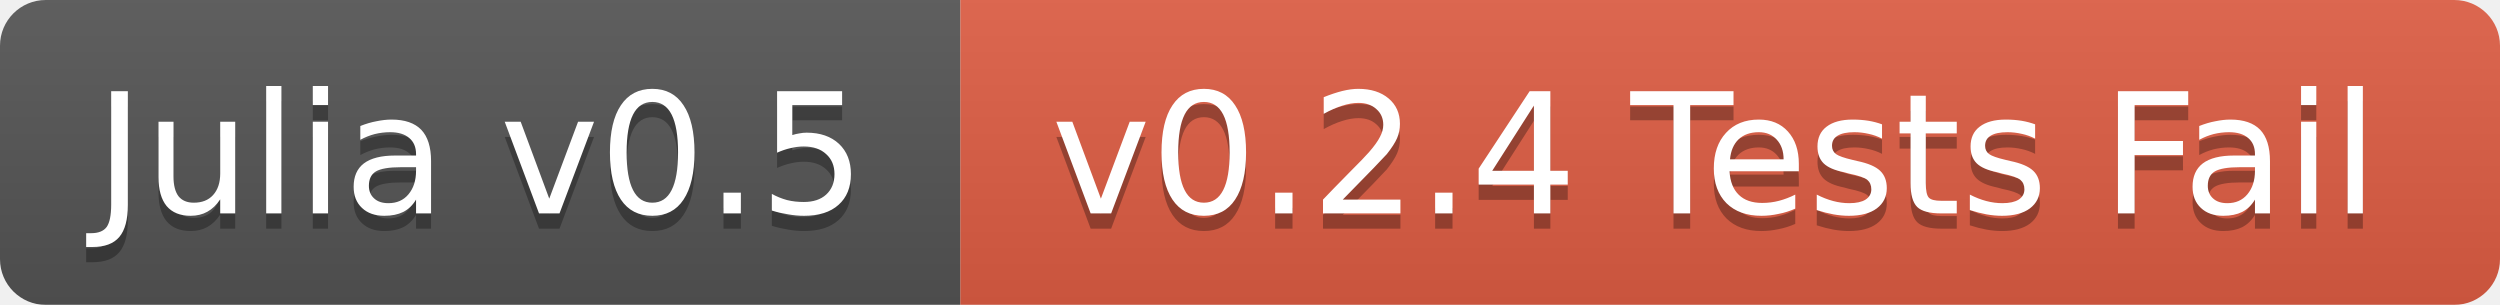
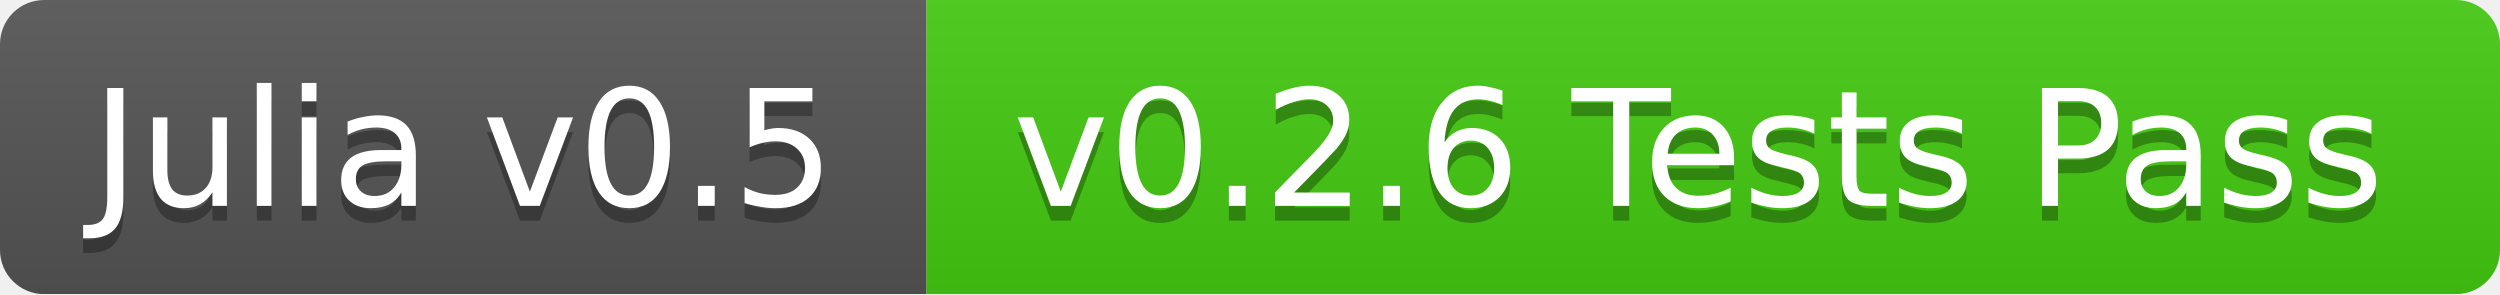
- <svg xmlns="http://www.w3.org/2000/svg" width="164" height="20">
+ <svg xmlns="http://www.w3.org/2000/svg" width="170" height="20">
  <linearGradient id="b" x2="0" y2="100%">
    <stop offset="0" stop-color="#bbb" stop-opacity=".1" />
    <stop offset="1" stop-opacity=".1" />
  </linearGradient>
  <mask id="a">
-     <rect width="164" height="20" rx="3" fill="#fff" />
+     <rect width="170" height="20" rx="3" fill="#fff" />
  </mask>
  <g mask="url(#a)">
    <path fill="#555" d="M0 0h63v20H0z" />
-     <path fill="#e05d44" d="M63 0h101v20H63z" />
-     <path fill="url(#b)" d="M0 0h164v20H0z" />
+     <path fill="#4c1" d="M63 0h107v20H63z" />
+     <path fill="url(#b)" d="M0 0h170v20H0z" />
  </g>
  <g fill="#fff" text-anchor="middle" font-family="DejaVu Sans,Verdana,Geneva,sans-serif" font-size="11">
    <text x="31.5" y="15" fill="#010101" fill-opacity=".3">Julia v0.5</text>
    <text x="31.5" y="14">Julia v0.5</text>
-     <text x="112.5" y="15" fill="#010101" fill-opacity=".3">v0.2.4 Tests Fail</text>
-     <text x="112.5" y="14">v0.2.4 Tests Fail</text>
+     <text x="115.5" y="15" fill="#010101" fill-opacity=".3">v0.2.6 Tests Pass</text>
+     <text x="115.5" y="14">v0.2.6 Tests Pass</text>
  </g>
</svg>
